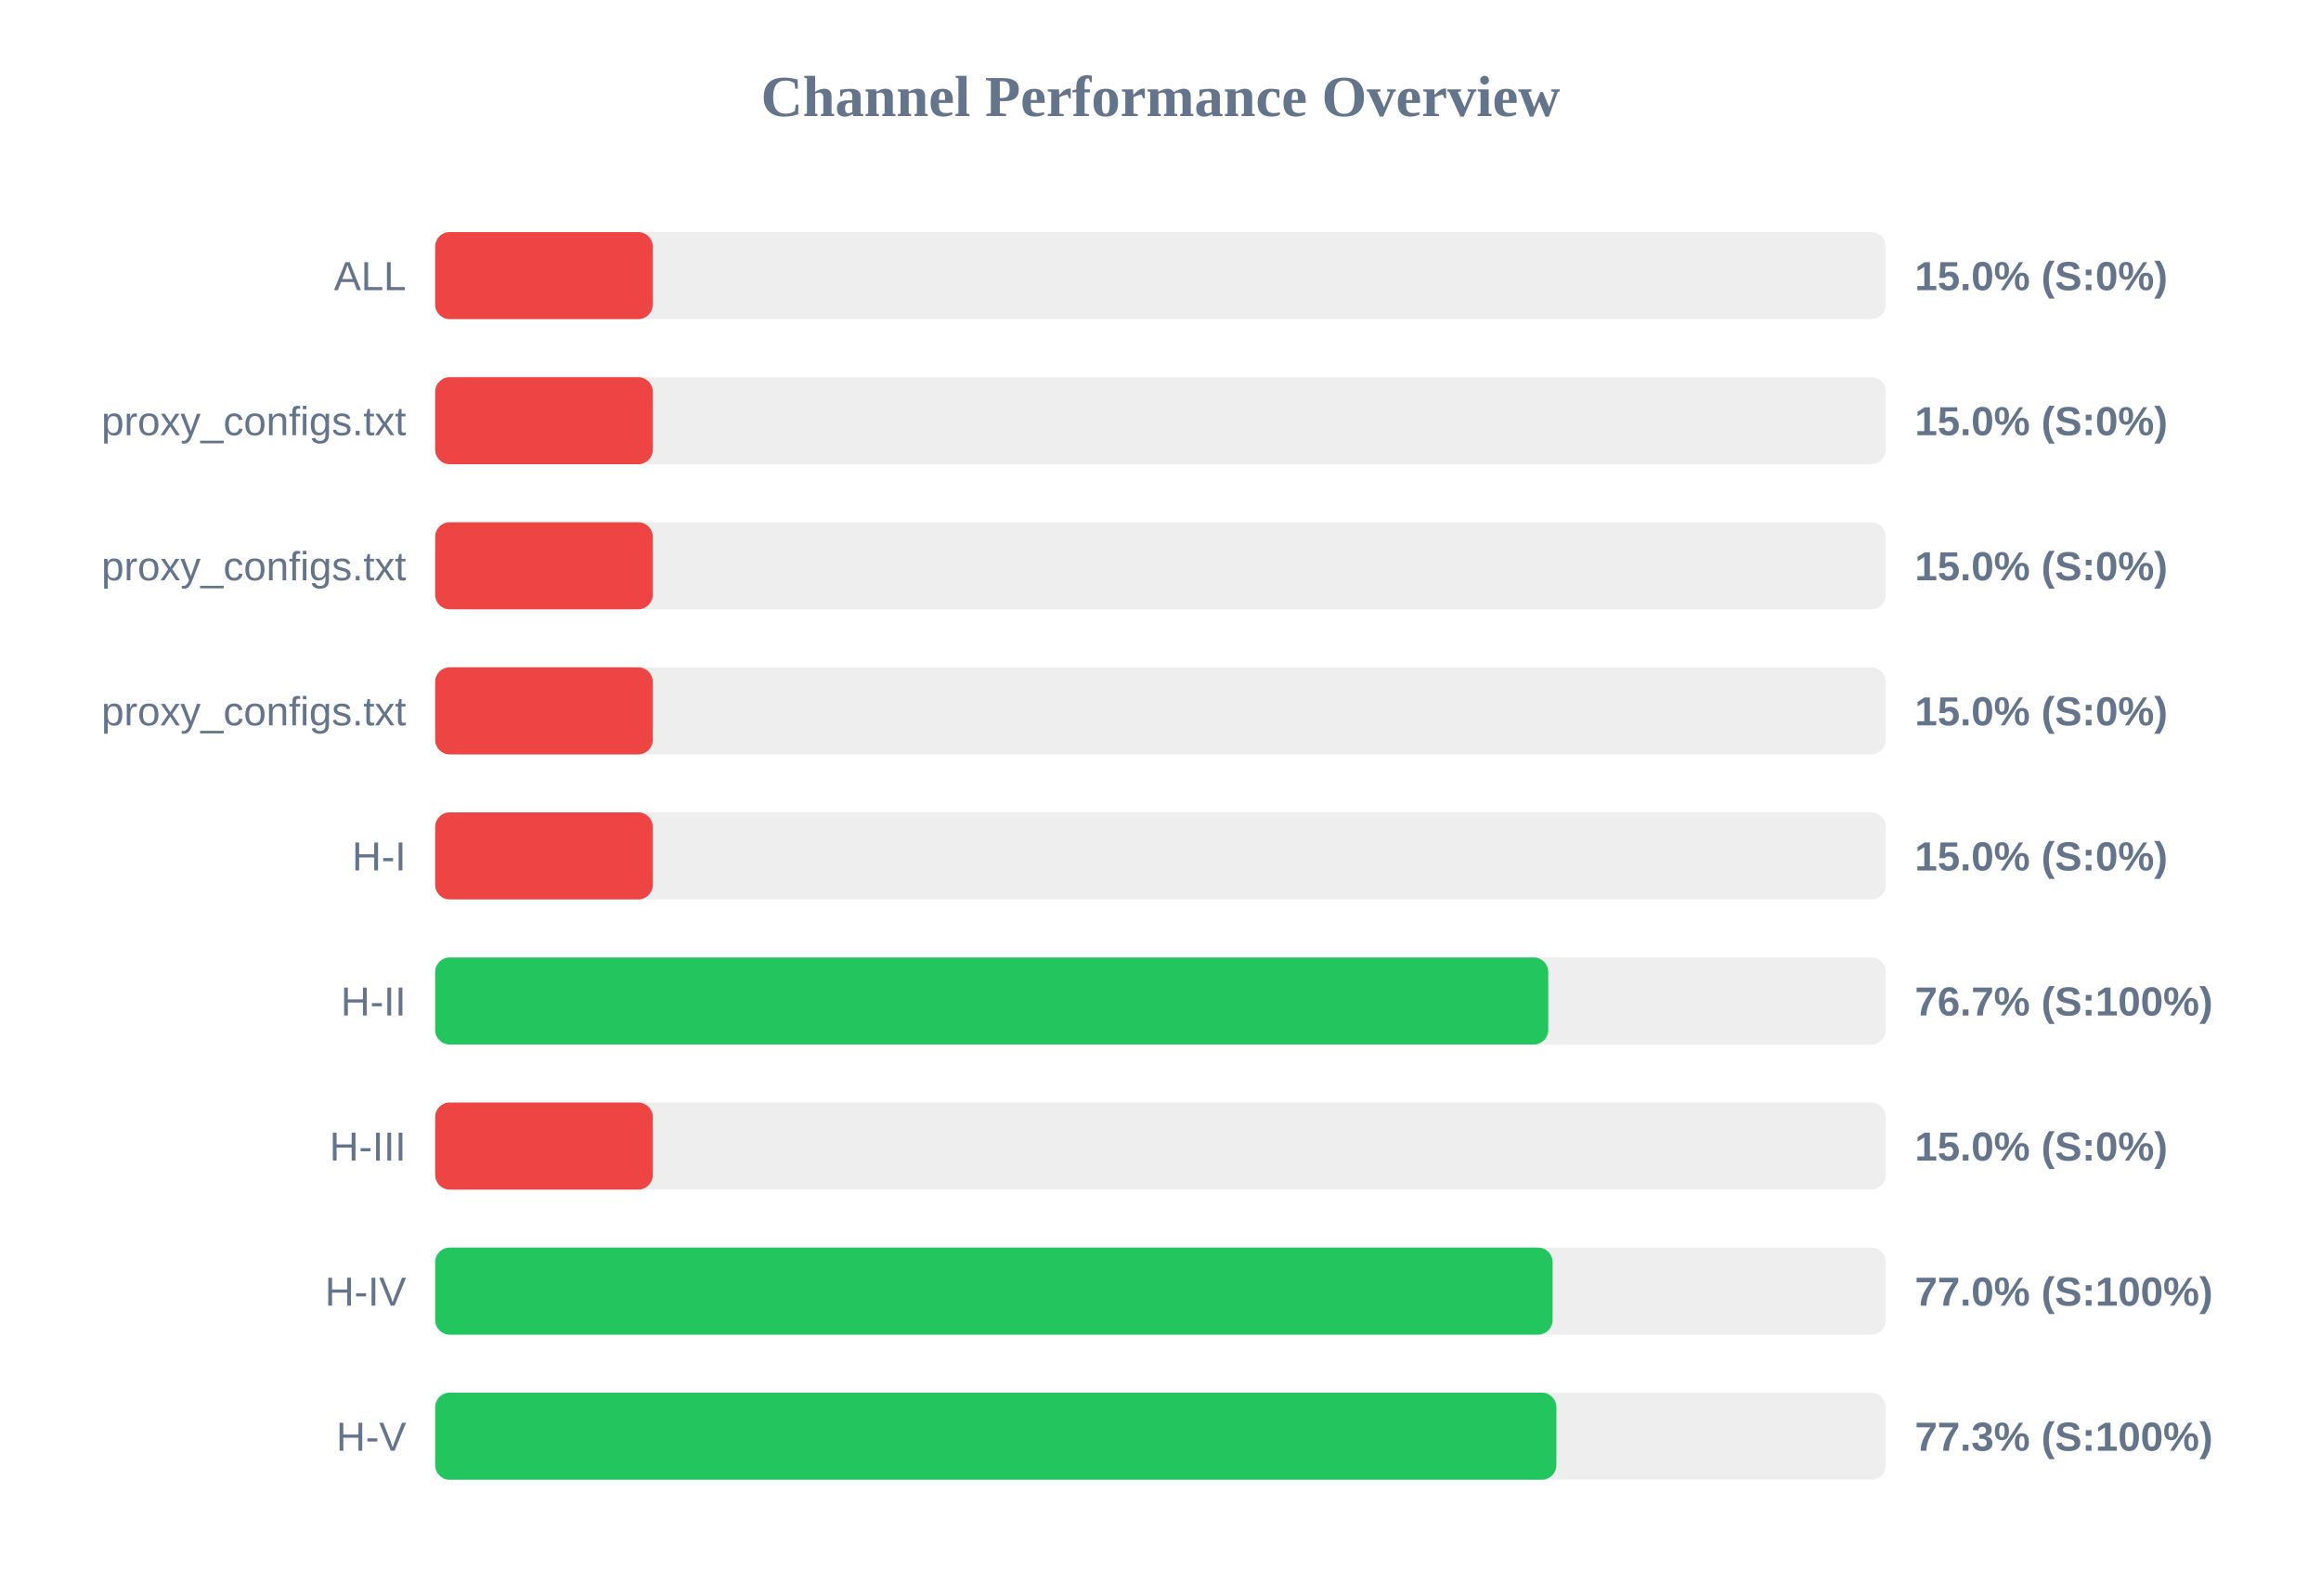
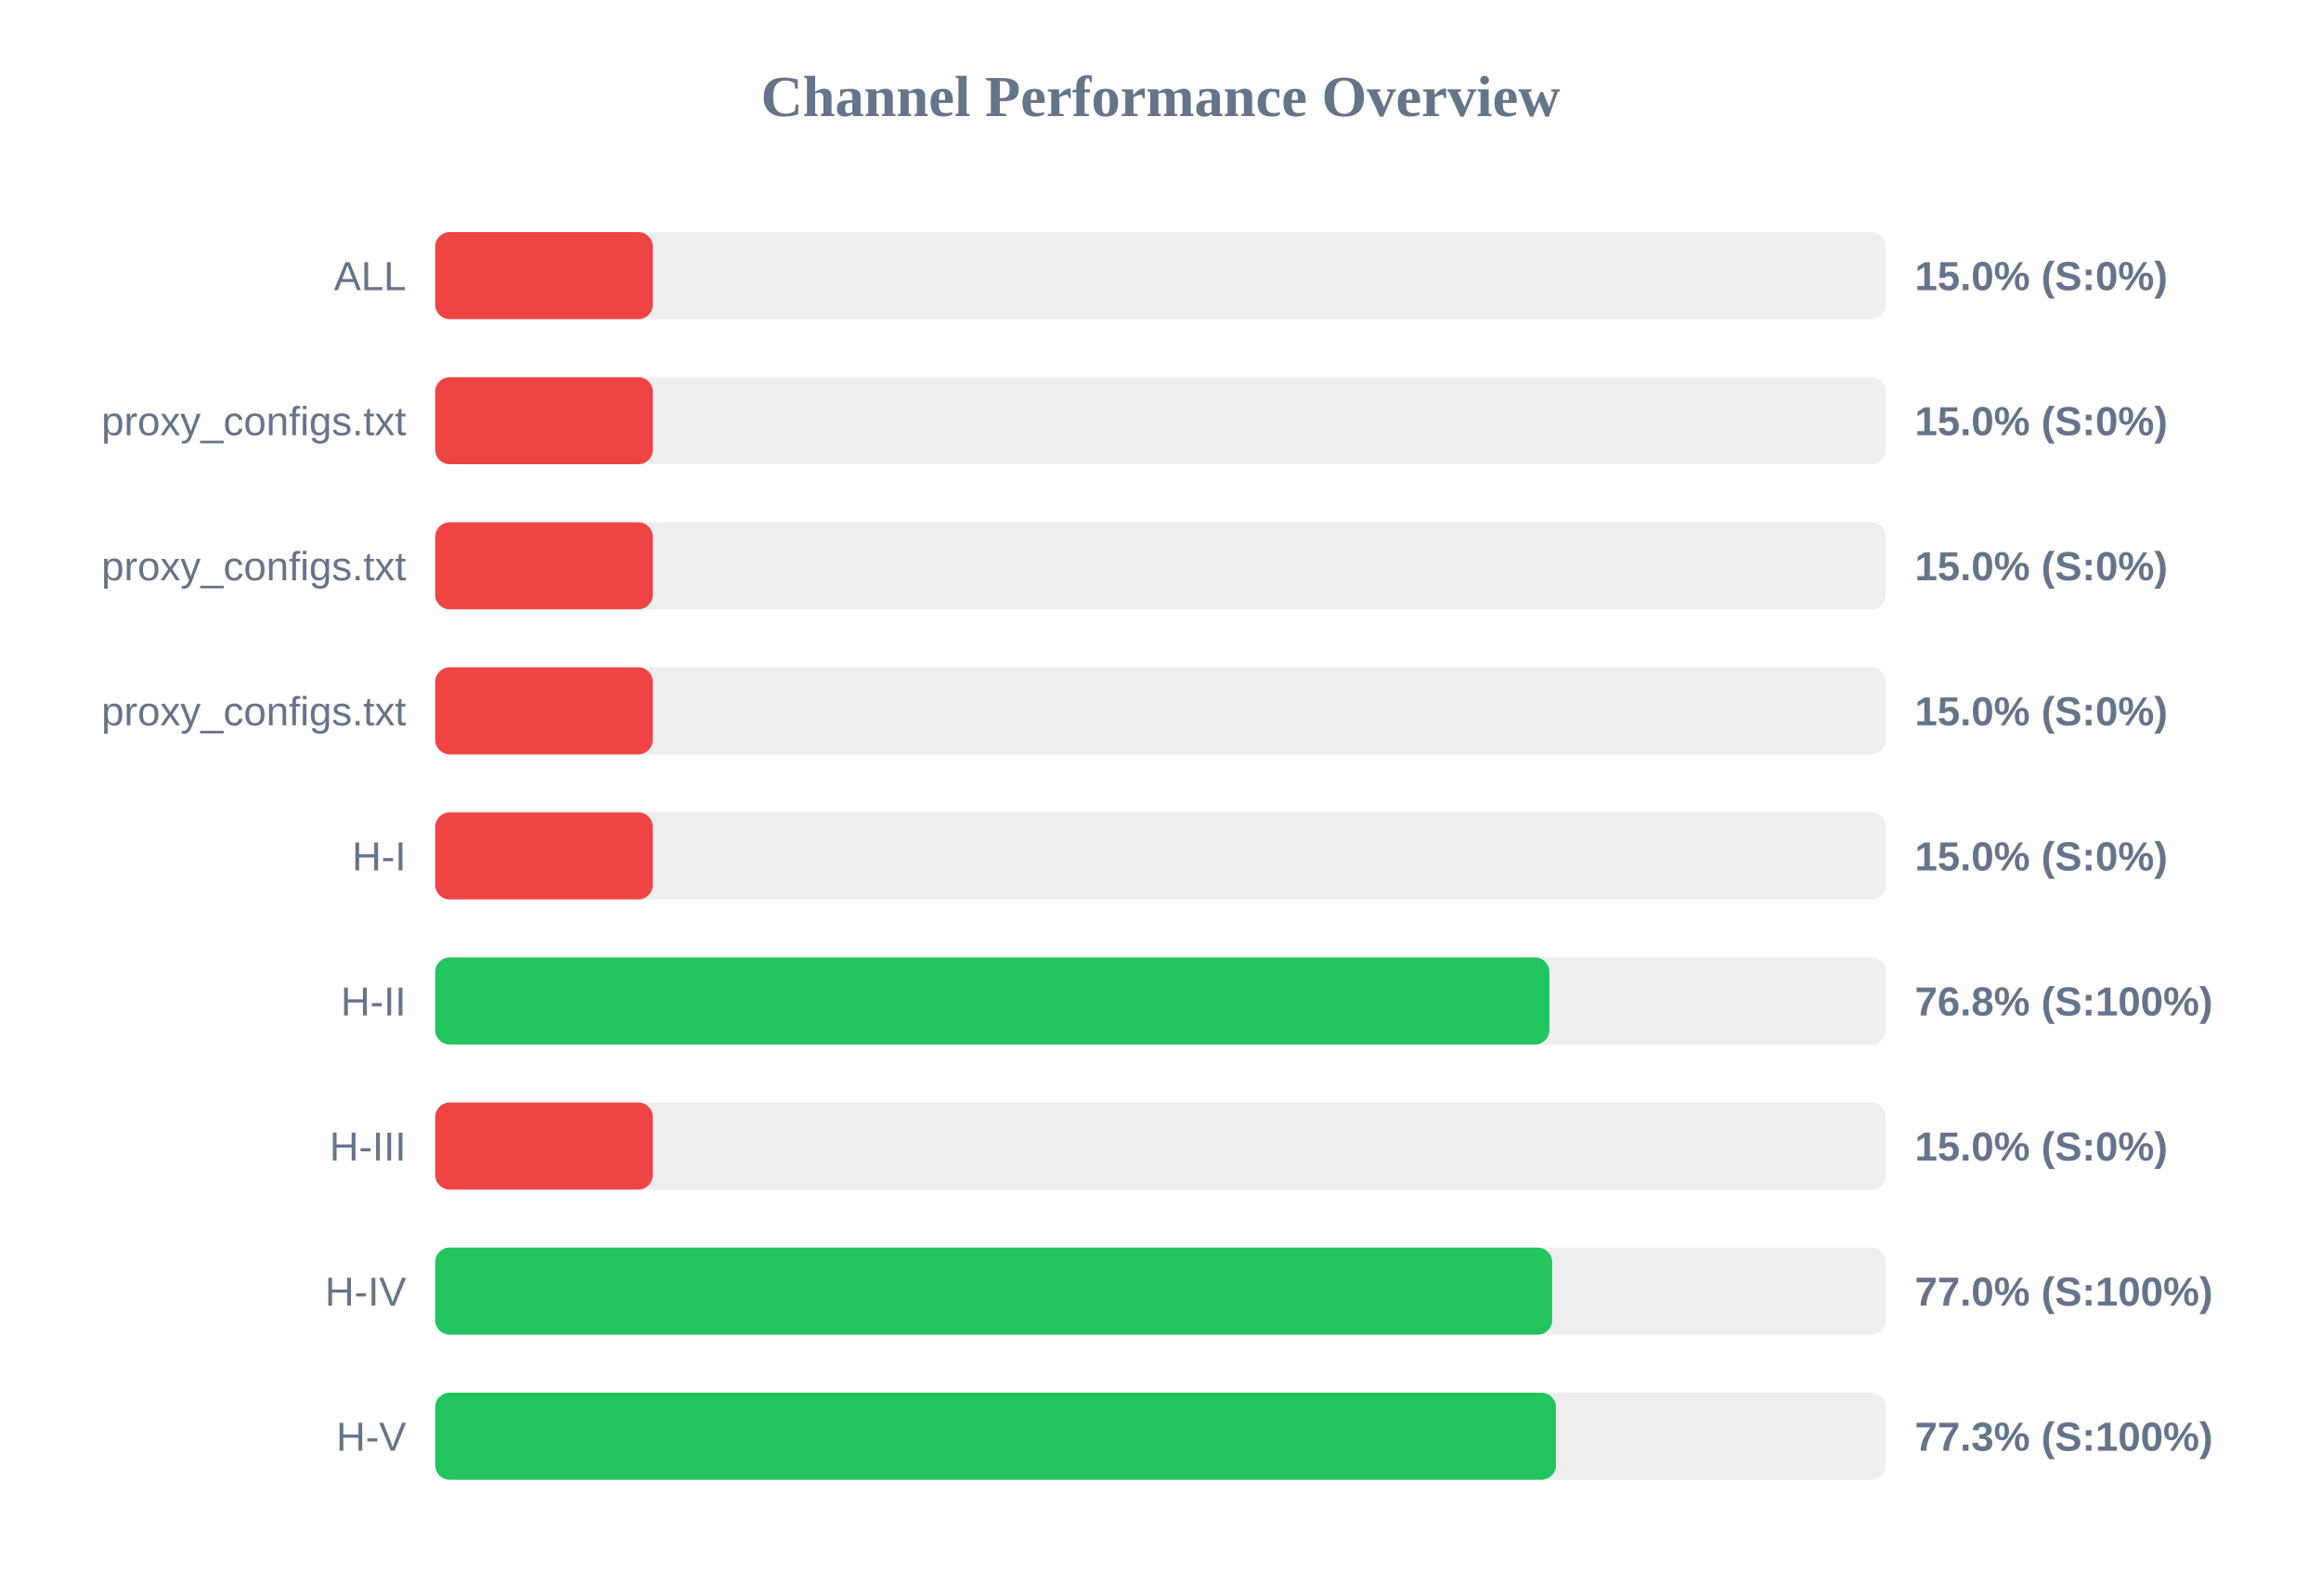
<svg xmlns="http://www.w3.org/2000/svg" width="800" height="550" version="1.1">
  <style>
        .row { font: 14px Arial; fill: #64748b; }
        .score { font: bold 14px Arial; fill: #64748b; }
    </style>
  <text x="400" y="40" text-anchor="middle" font-size="20px" font-weight="bold" fill="#64748b">Channel Performance Overview</text>
  <rect x="150" y="80" width="500" height="30" fill="#eee" rx="5" />
  <rect x="150" y="80" width="75.0" height="30" fill="#ef4444" rx="5" />
  <text x="140" y="100" text-anchor="end" class="row">ALL</text>
  <text x="660" y="100" text-anchor="start" class="score">15.0% (S:0%)</text>
  <rect x="150" y="130" width="500" height="30" fill="#eee" rx="5" />
  <rect x="150" y="130" width="75.0" height="30" fill="#ef4444" rx="5" />
  <text x="140" y="150" text-anchor="end" class="row">proxy_configs.txt</text>
  <text x="660" y="150" text-anchor="start" class="score">15.0% (S:0%)</text>
  <rect x="150" y="180" width="500" height="30" fill="#eee" rx="5" />
  <rect x="150" y="180" width="75.0" height="30" fill="#ef4444" rx="5" />
  <text x="140" y="200" text-anchor="end" class="row">proxy_configs.txt</text>
  <text x="660" y="200" text-anchor="start" class="score">15.0% (S:0%)</text>
  <rect x="150" y="230" width="500" height="30" fill="#eee" rx="5" />
  <rect x="150" y="230" width="75.0" height="30" fill="#ef4444" rx="5" />
  <text x="140" y="250" text-anchor="end" class="row">proxy_configs.txt</text>
  <text x="660" y="250" text-anchor="start" class="score">15.0% (S:0%)</text>
  <rect x="150" y="280" width="500" height="30" fill="#eee" rx="5" />
  <rect x="150" y="280" width="75.0" height="30" fill="#ef4444" rx="5" />
  <text x="140" y="300" text-anchor="end" class="row">H-I</text>
  <text x="660" y="300" text-anchor="start" class="score">15.0% (S:0%)</text>
  <rect x="150" y="330" width="500" height="30" fill="#eee" rx="5" />
-   <rect x="150" y="330" width="383.65" height="30" fill="#22c55e" rx="5" />
+   <rect x="150" y="330" width="384.05" height="30" fill="#22c55e" rx="5" />
  <text x="140" y="350" text-anchor="end" class="row">H-II</text>
-   <text x="660" y="350" text-anchor="start" class="score">76.7% (S:100%)</text>
+   <text x="660" y="350" text-anchor="start" class="score">76.8% (S:100%)</text>
  <rect x="150" y="380" width="500" height="30" fill="#eee" rx="5" />
  <rect x="150" y="380" width="75.0" height="30" fill="#ef4444" rx="5" />
  <text x="140" y="400" text-anchor="end" class="row">H-III</text>
  <text x="660" y="400" text-anchor="start" class="score">15.0% (S:0%)</text>
  <rect x="150" y="430" width="500" height="30" fill="#eee" rx="5" />
-   <rect x="150" y="430" width="385.15" height="30" fill="#22c55e" rx="5" />
+   <rect x="150" y="430" width="385.0" height="30" fill="#22c55e" rx="5" />
  <text x="140" y="450" text-anchor="end" class="row">H-IV</text>
  <text x="660" y="450" text-anchor="start" class="score">77.0% (S:100%)</text>
  <rect x="150" y="480" width="500" height="30" fill="#eee" rx="5" />
-   <rect x="150" y="480" width="386.45" height="30" fill="#22c55e" rx="5" />
+   <rect x="150" y="480" width="386.3" height="30" fill="#22c55e" rx="5" />
  <text x="140" y="500" text-anchor="end" class="row">H-V</text>
  <text x="660" y="500" text-anchor="start" class="score">77.3% (S:100%)</text>
</svg>
